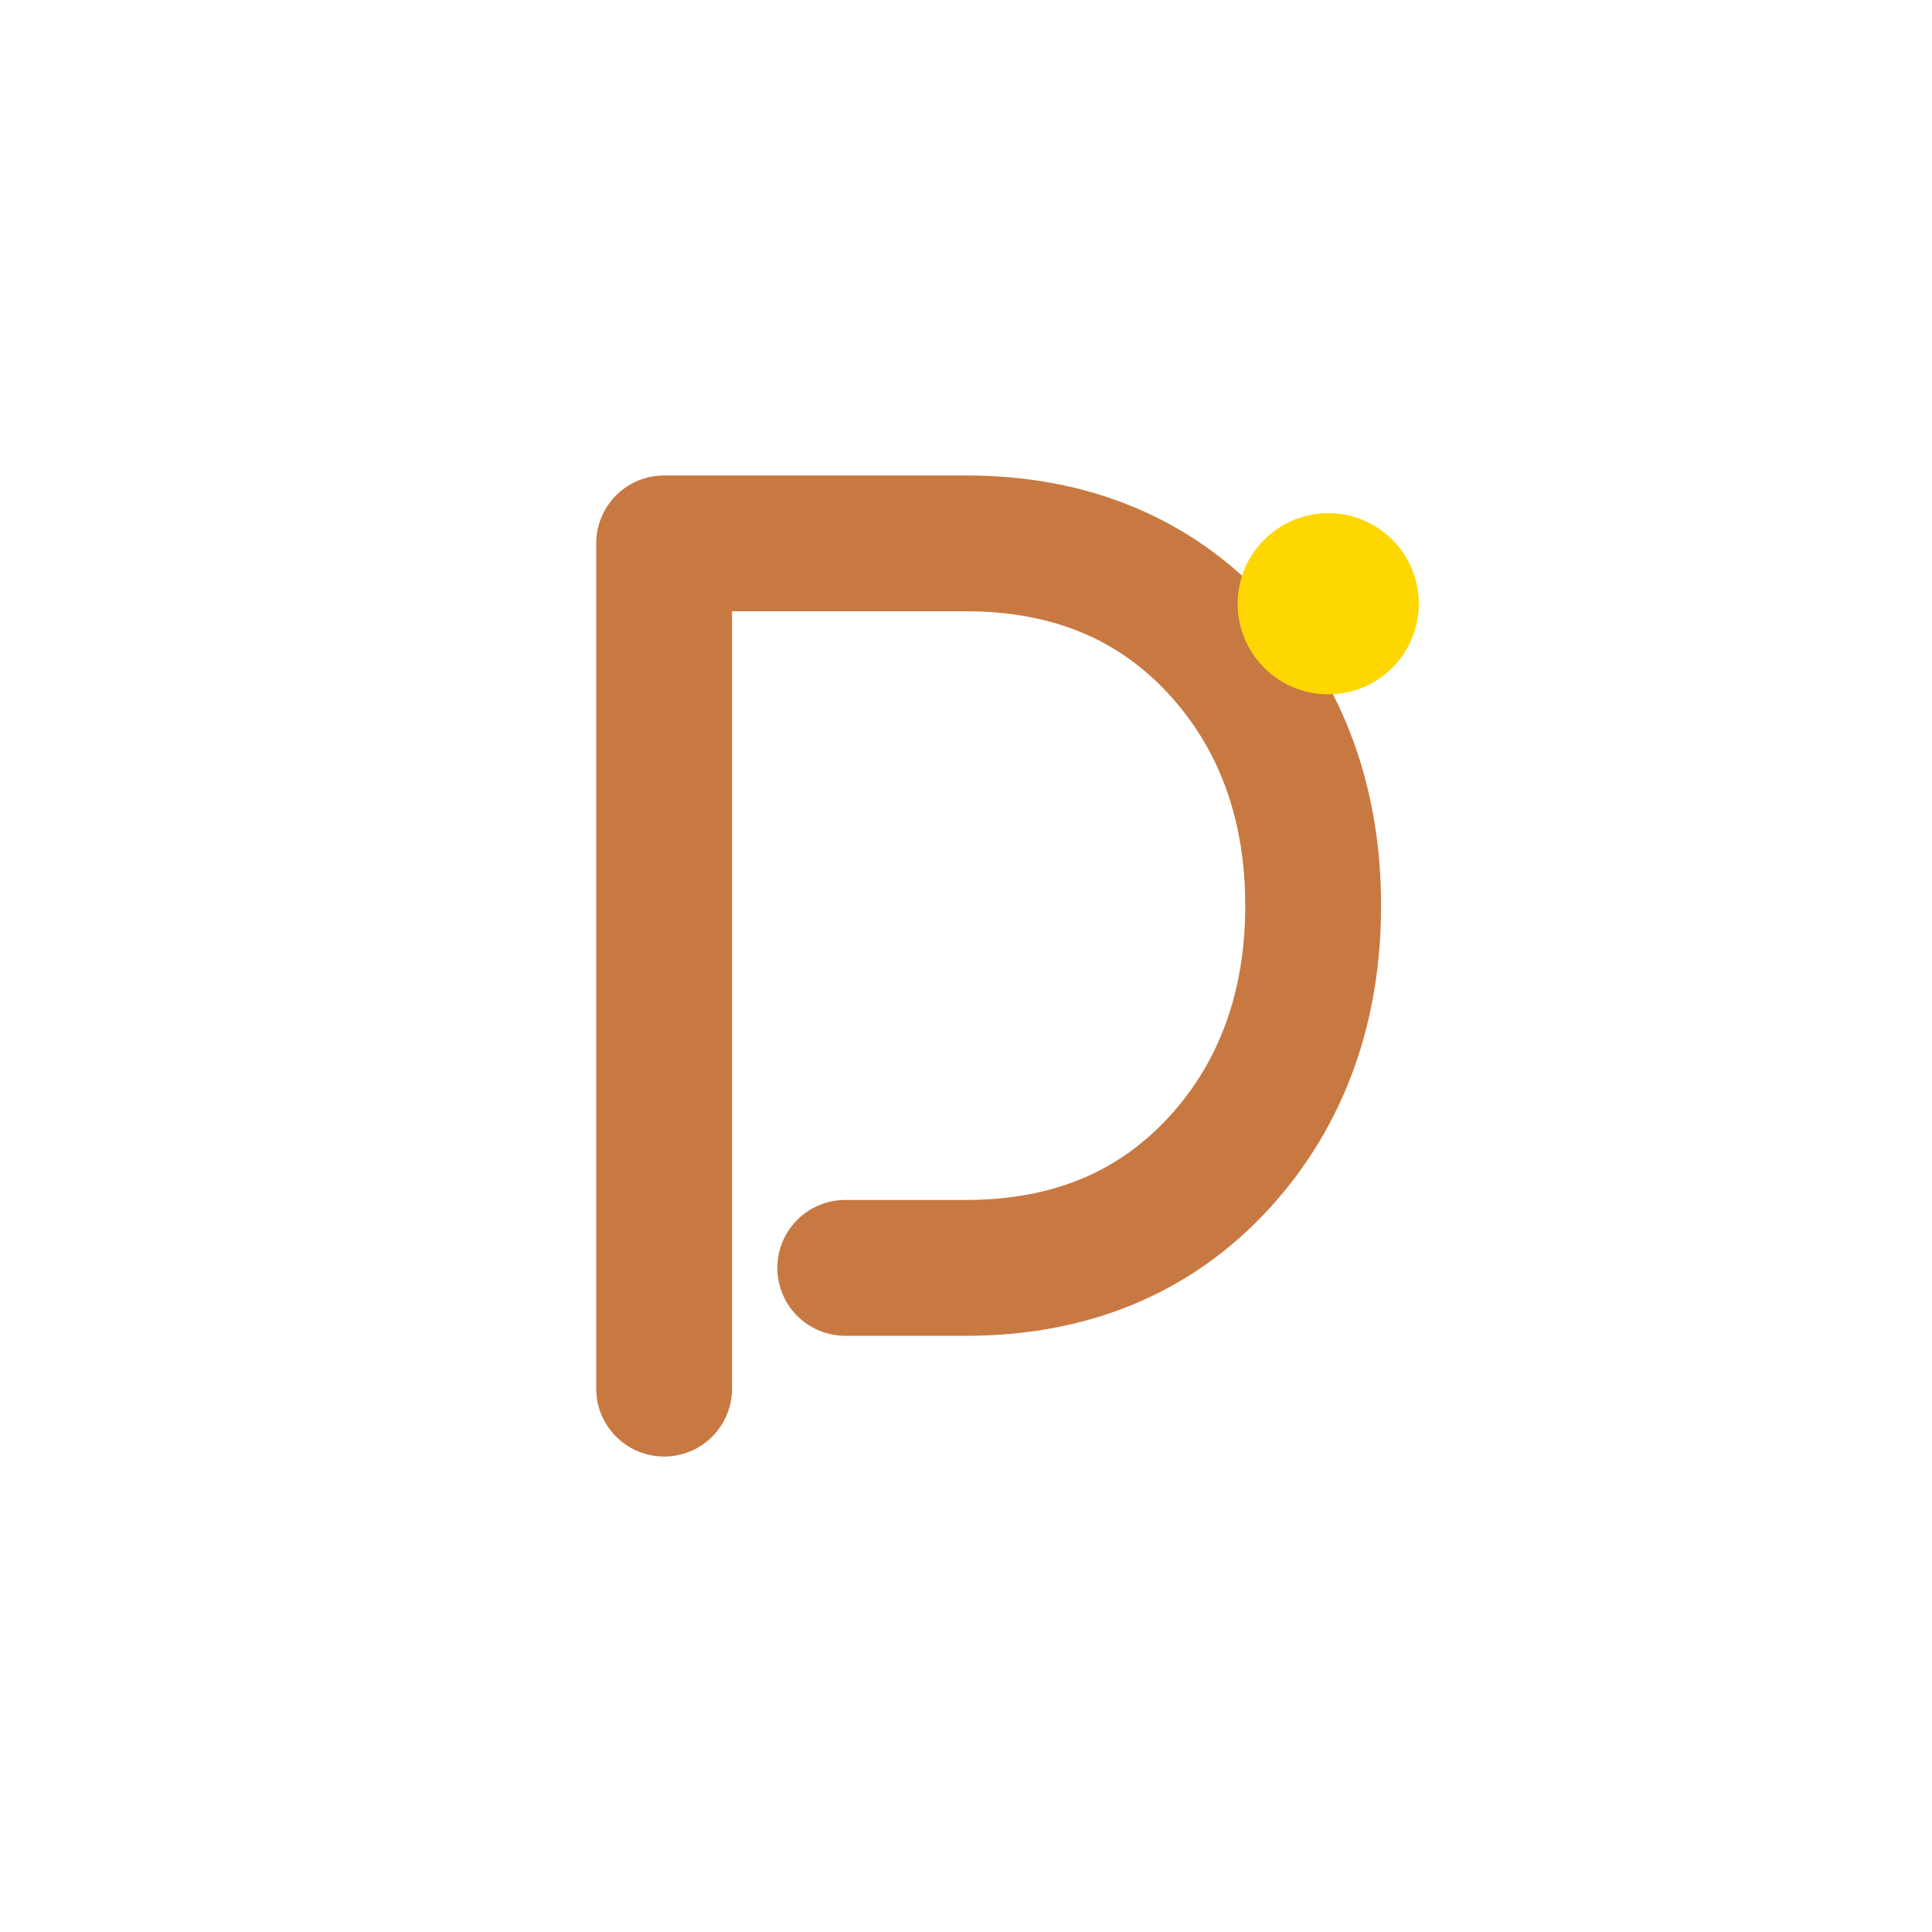
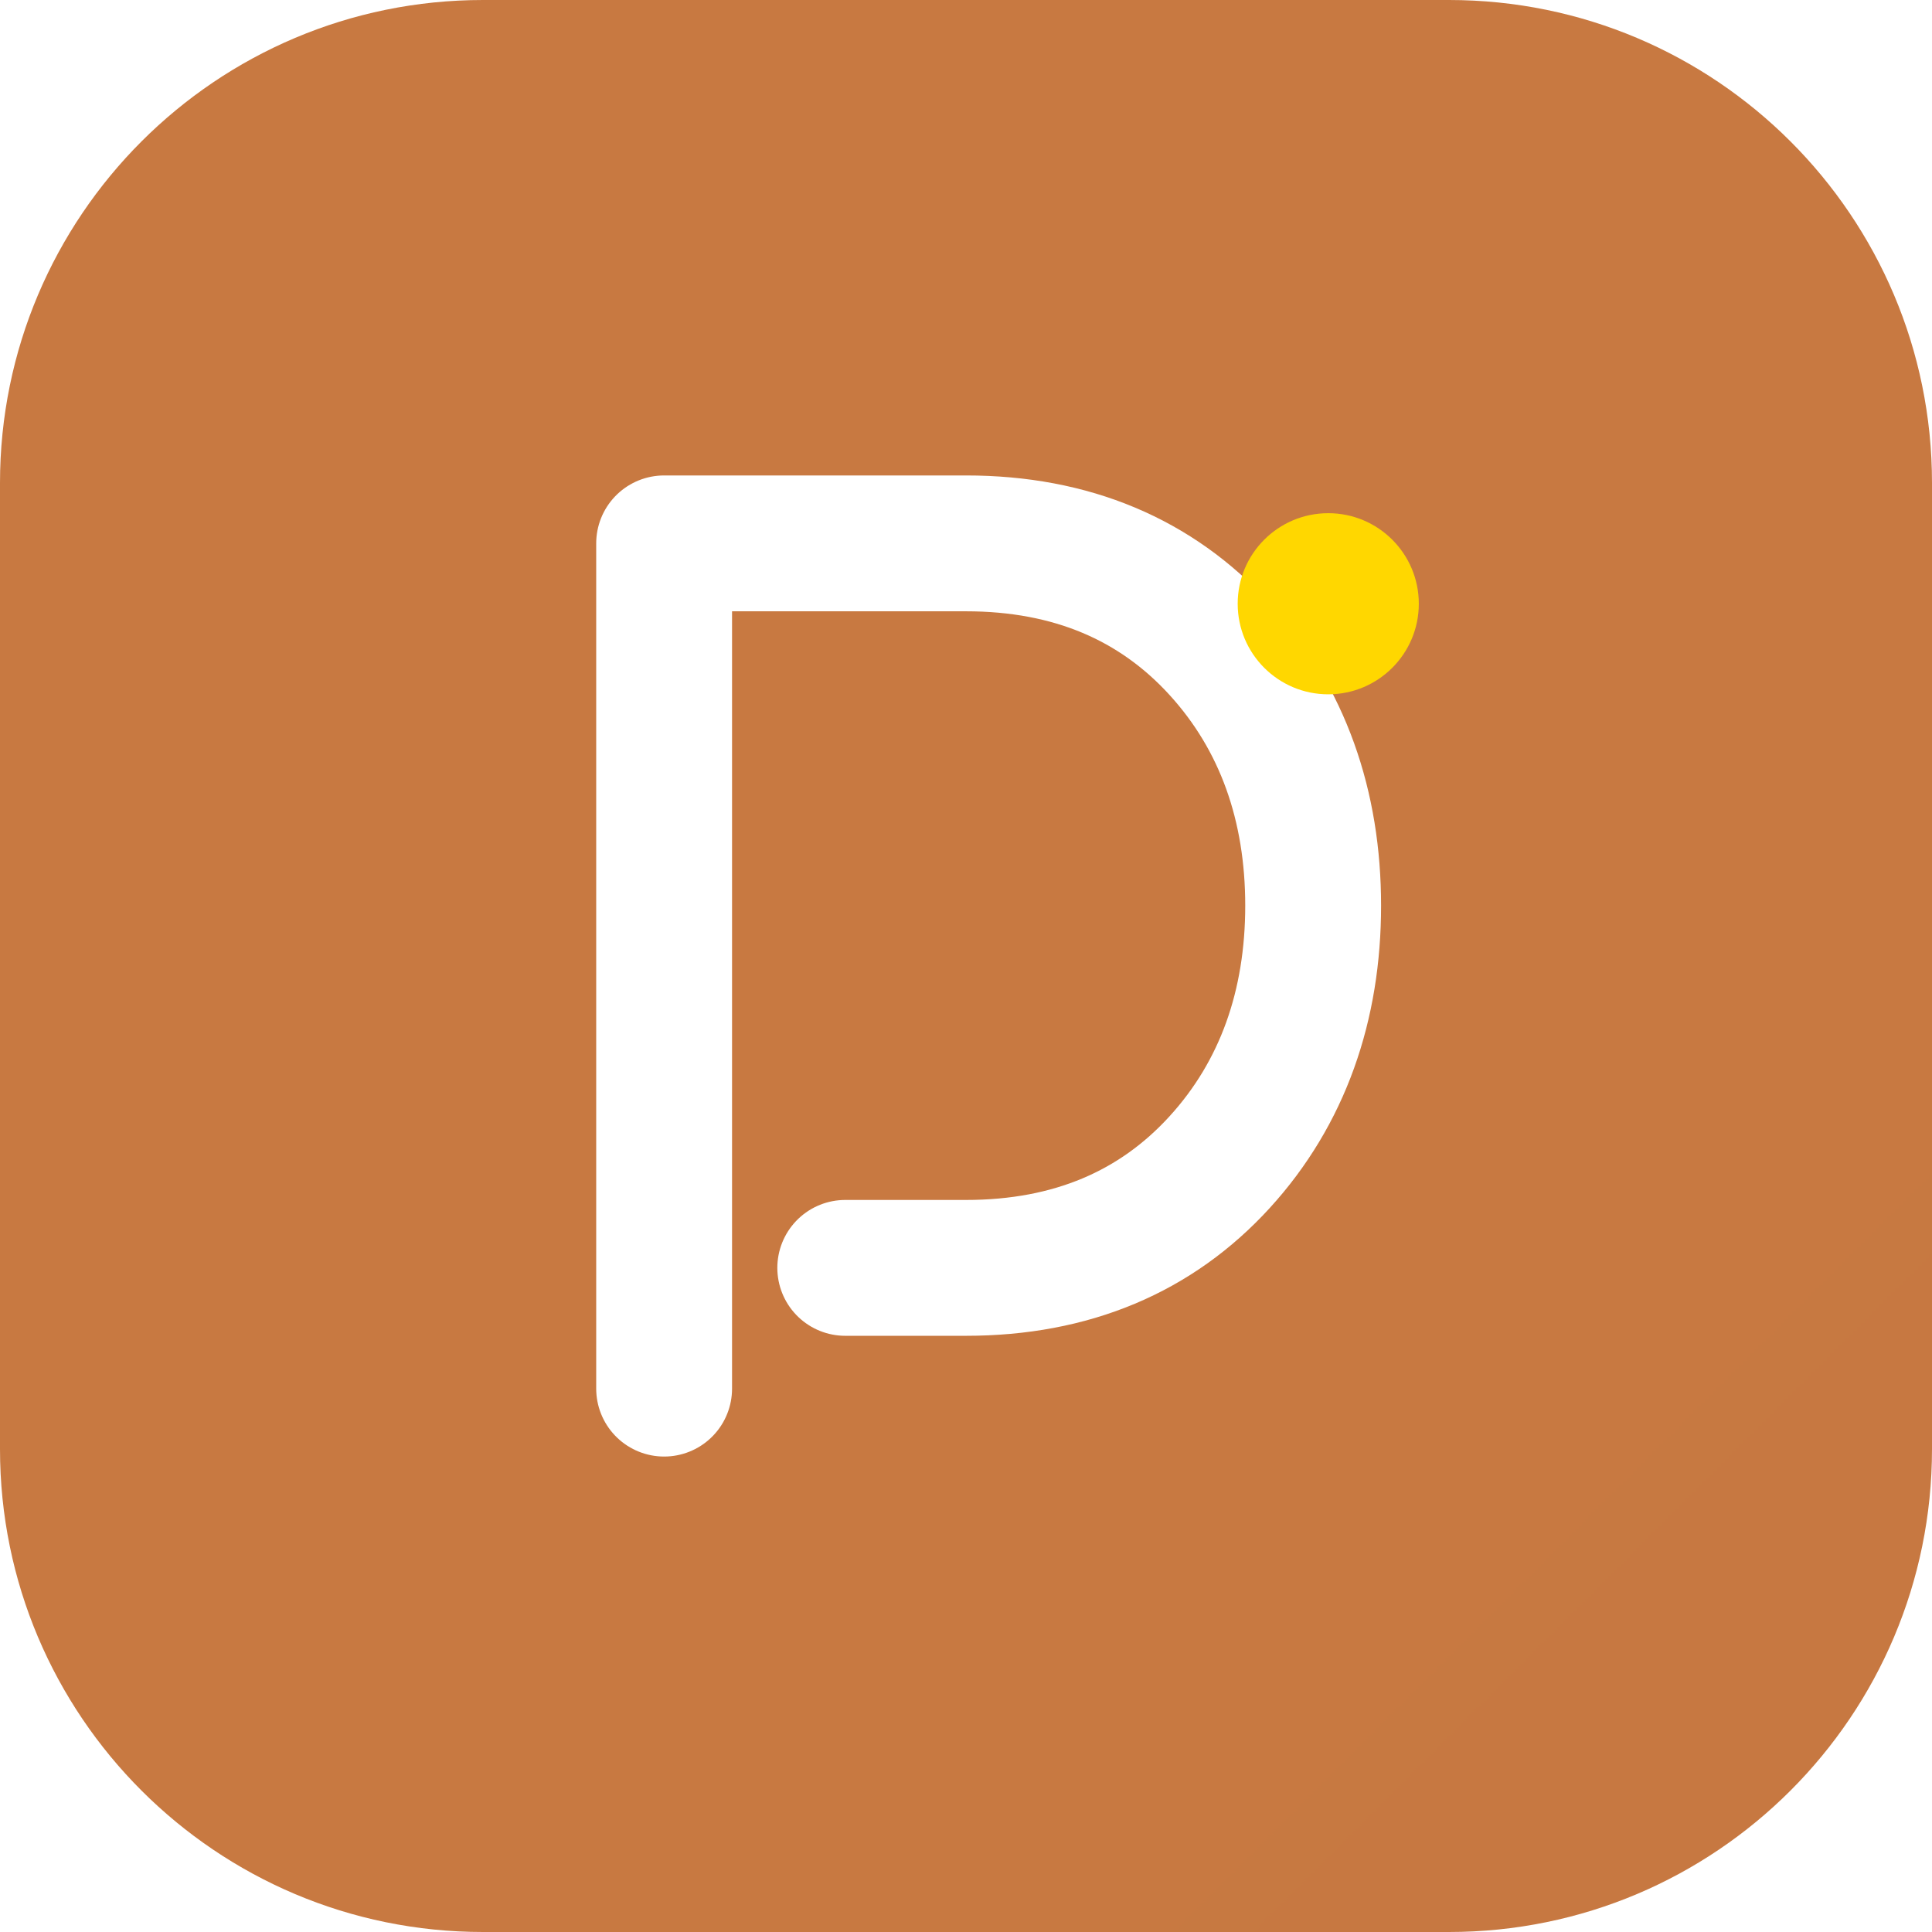
<svg xmlns="http://www.w3.org/2000/svg" width="512" height="512" viewBox="0 0 64 64" fill="none">
-   <path d="M22 46V18h10c3.5 0 6.3 1.2 8.4 3.5 2.1 2.3 3.1 5.2 3.1 8.5s-1 6.2-3.1 8.5C38.3 40.8 35.5 42 32 42h-4" stroke="#C87941" stroke-width="4.5" stroke-linecap="round" stroke-linejoin="round" fill="none" />
-   <circle cx="44" cy="20" r="3" fill="#FFD700" />
+   <rect width="64" height="64" rx="16" fill="url(#pictura-bg)" />
+   <path d="M22 46V18h10c3.5 0 6.3 1.2 8.4 3.5 2.1 2.3 3.1 5.2 3.1 8.5s-1 6.2-3.1 8.5C38.3 40.8 35.5 42 32 42h-4" stroke="url(#pictura-stroke)" stroke-width="4.5" stroke-linecap="round" stroke-linejoin="round" fill="none" />
+   <circle cx="44" cy="20" r="3" fill="url(#pictura-accent)" />
+   <defs>
+     <linearGradient id="pictura-bg" x1="0" y1="0" x2="64" y2="64">
+       <stop stop-color="#C87941" />
+       <stop offset="1" stop-color="#A0522D" />
+     </linearGradient>
+     <linearGradient id="pictura-stroke" x1="22" y1="18" x2="44" y2="46">
+       <stop stop-color="#FFFFFF" />
+       <stop offset="1" stop-color="#F5E6D3" />
+     </linearGradient>
+     <linearGradient id="pictura-accent" x1="41" y1="17" x2="47" y2="23">
+       <stop stop-color="#FFD700" />
+       <stop offset="1" stop-color="#FFA500" />
+     </linearGradient>
+   </defs>
</svg>
